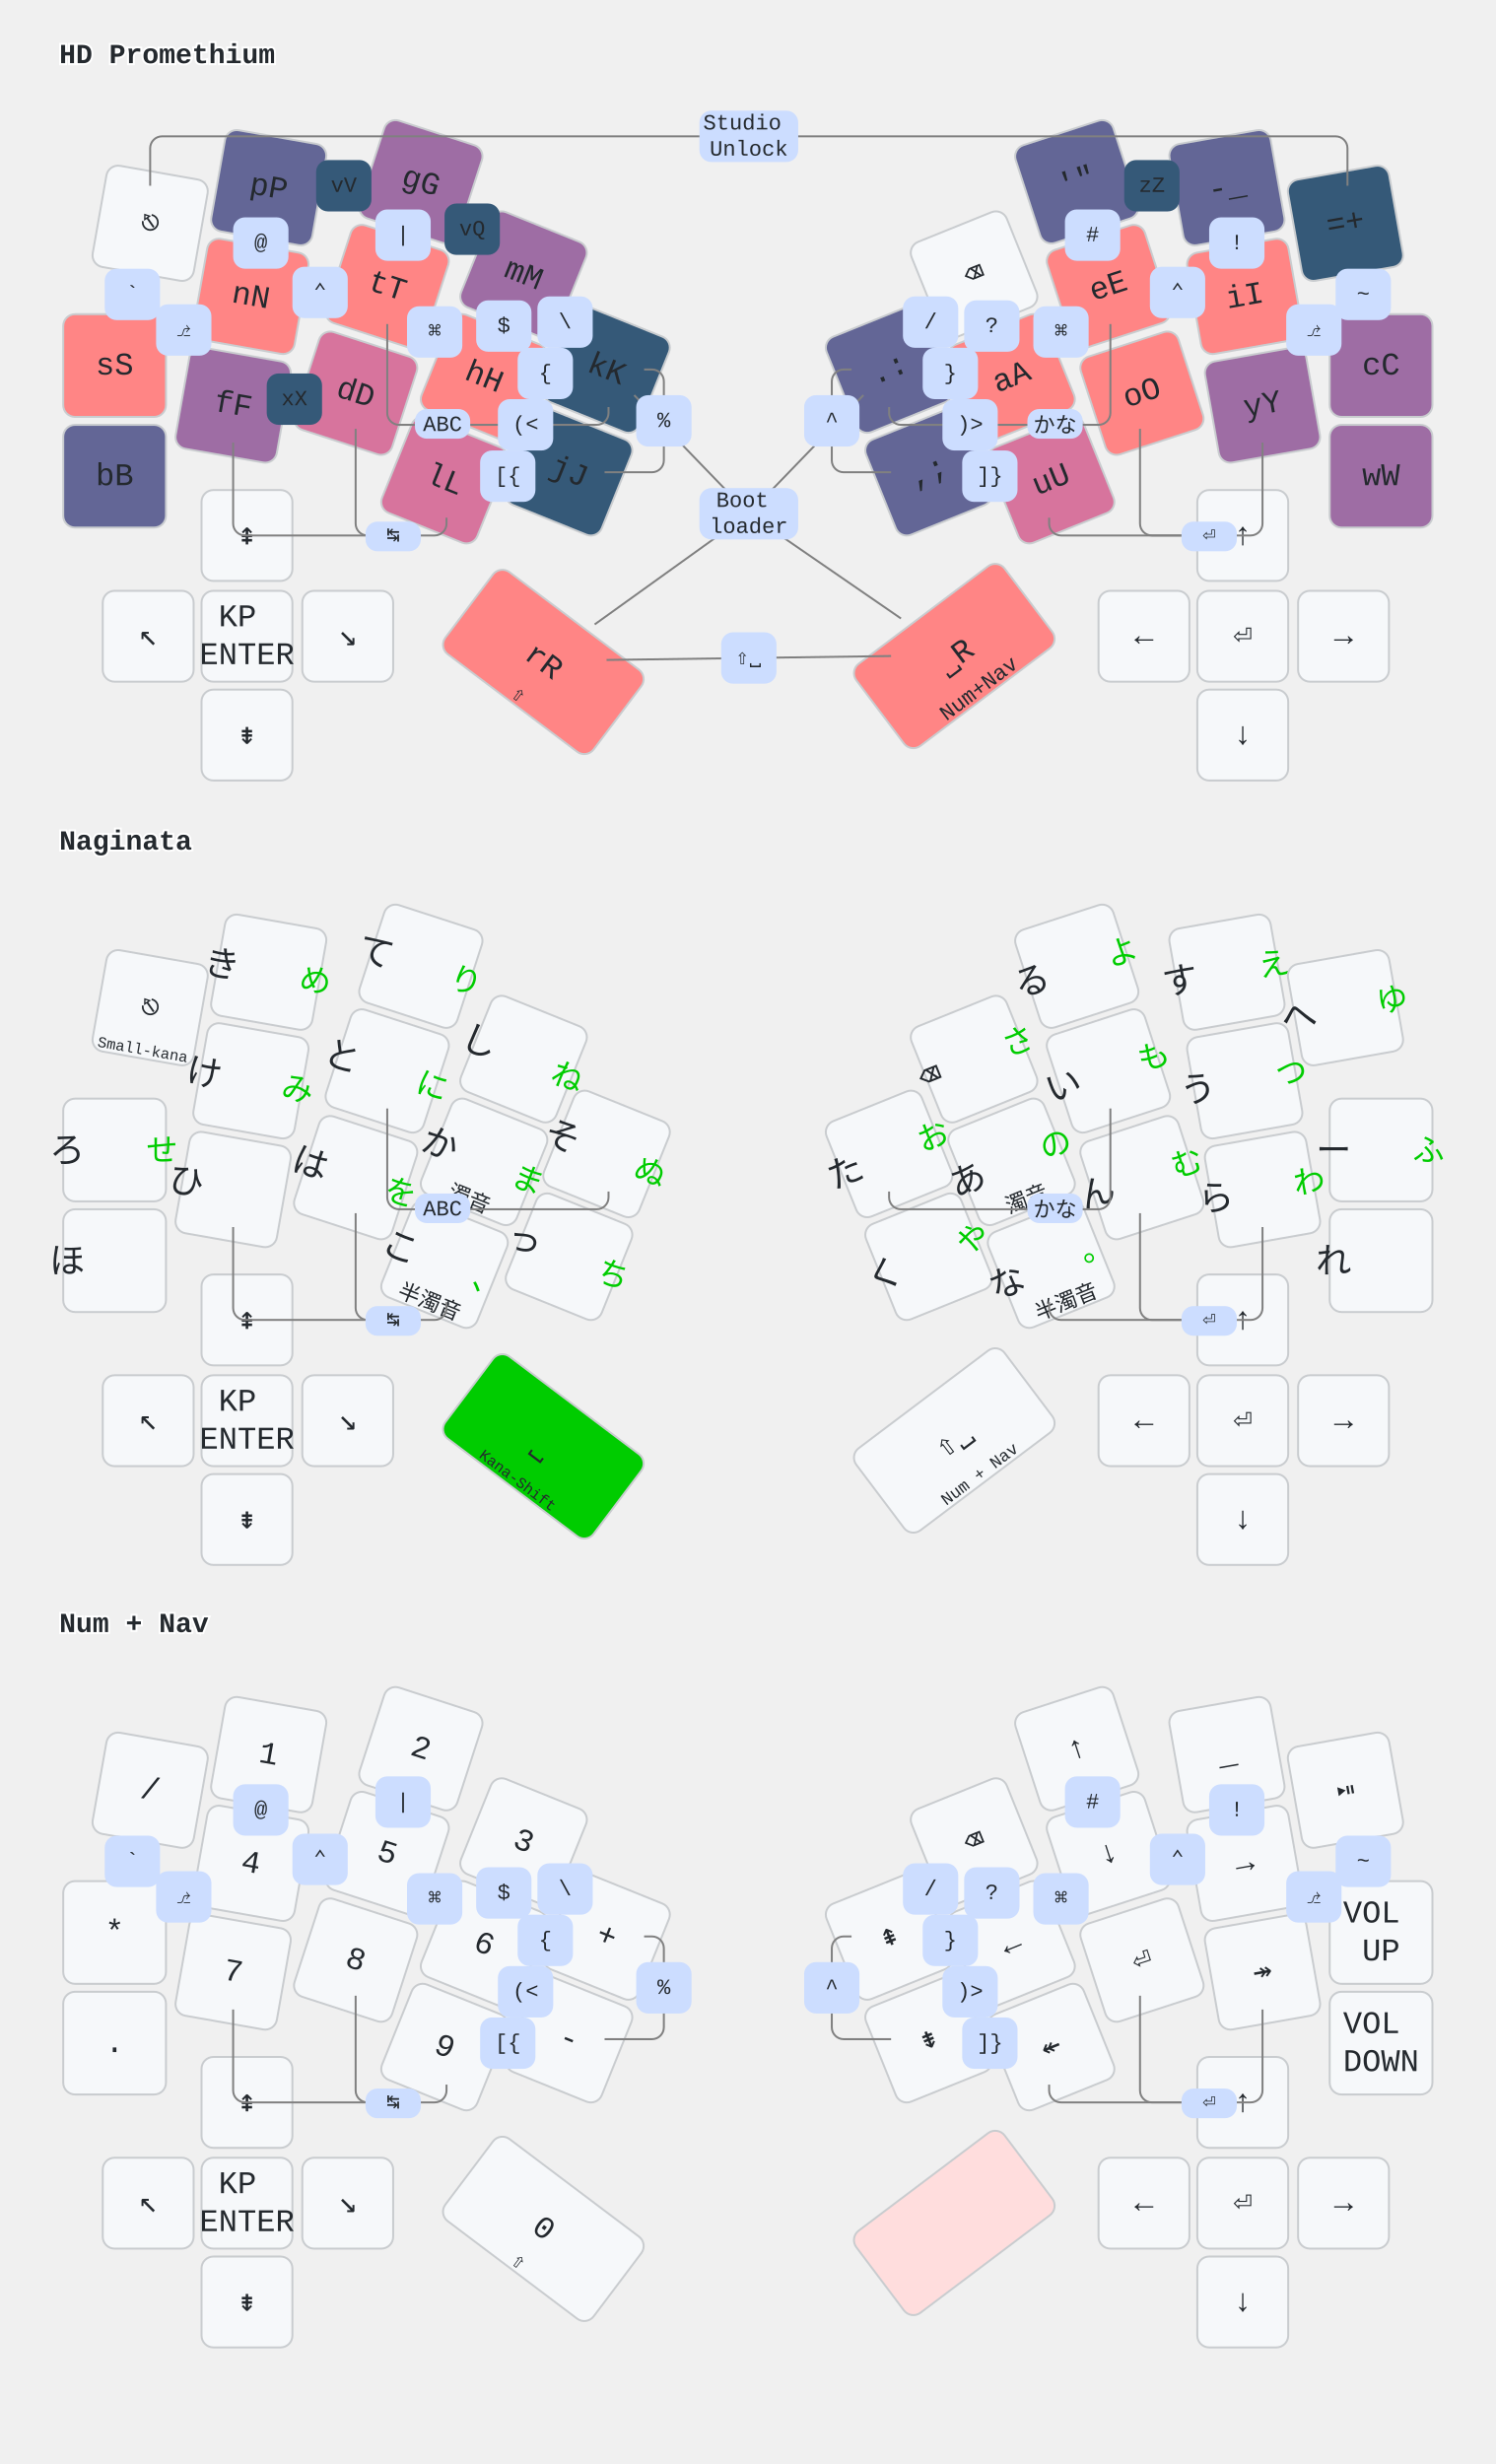
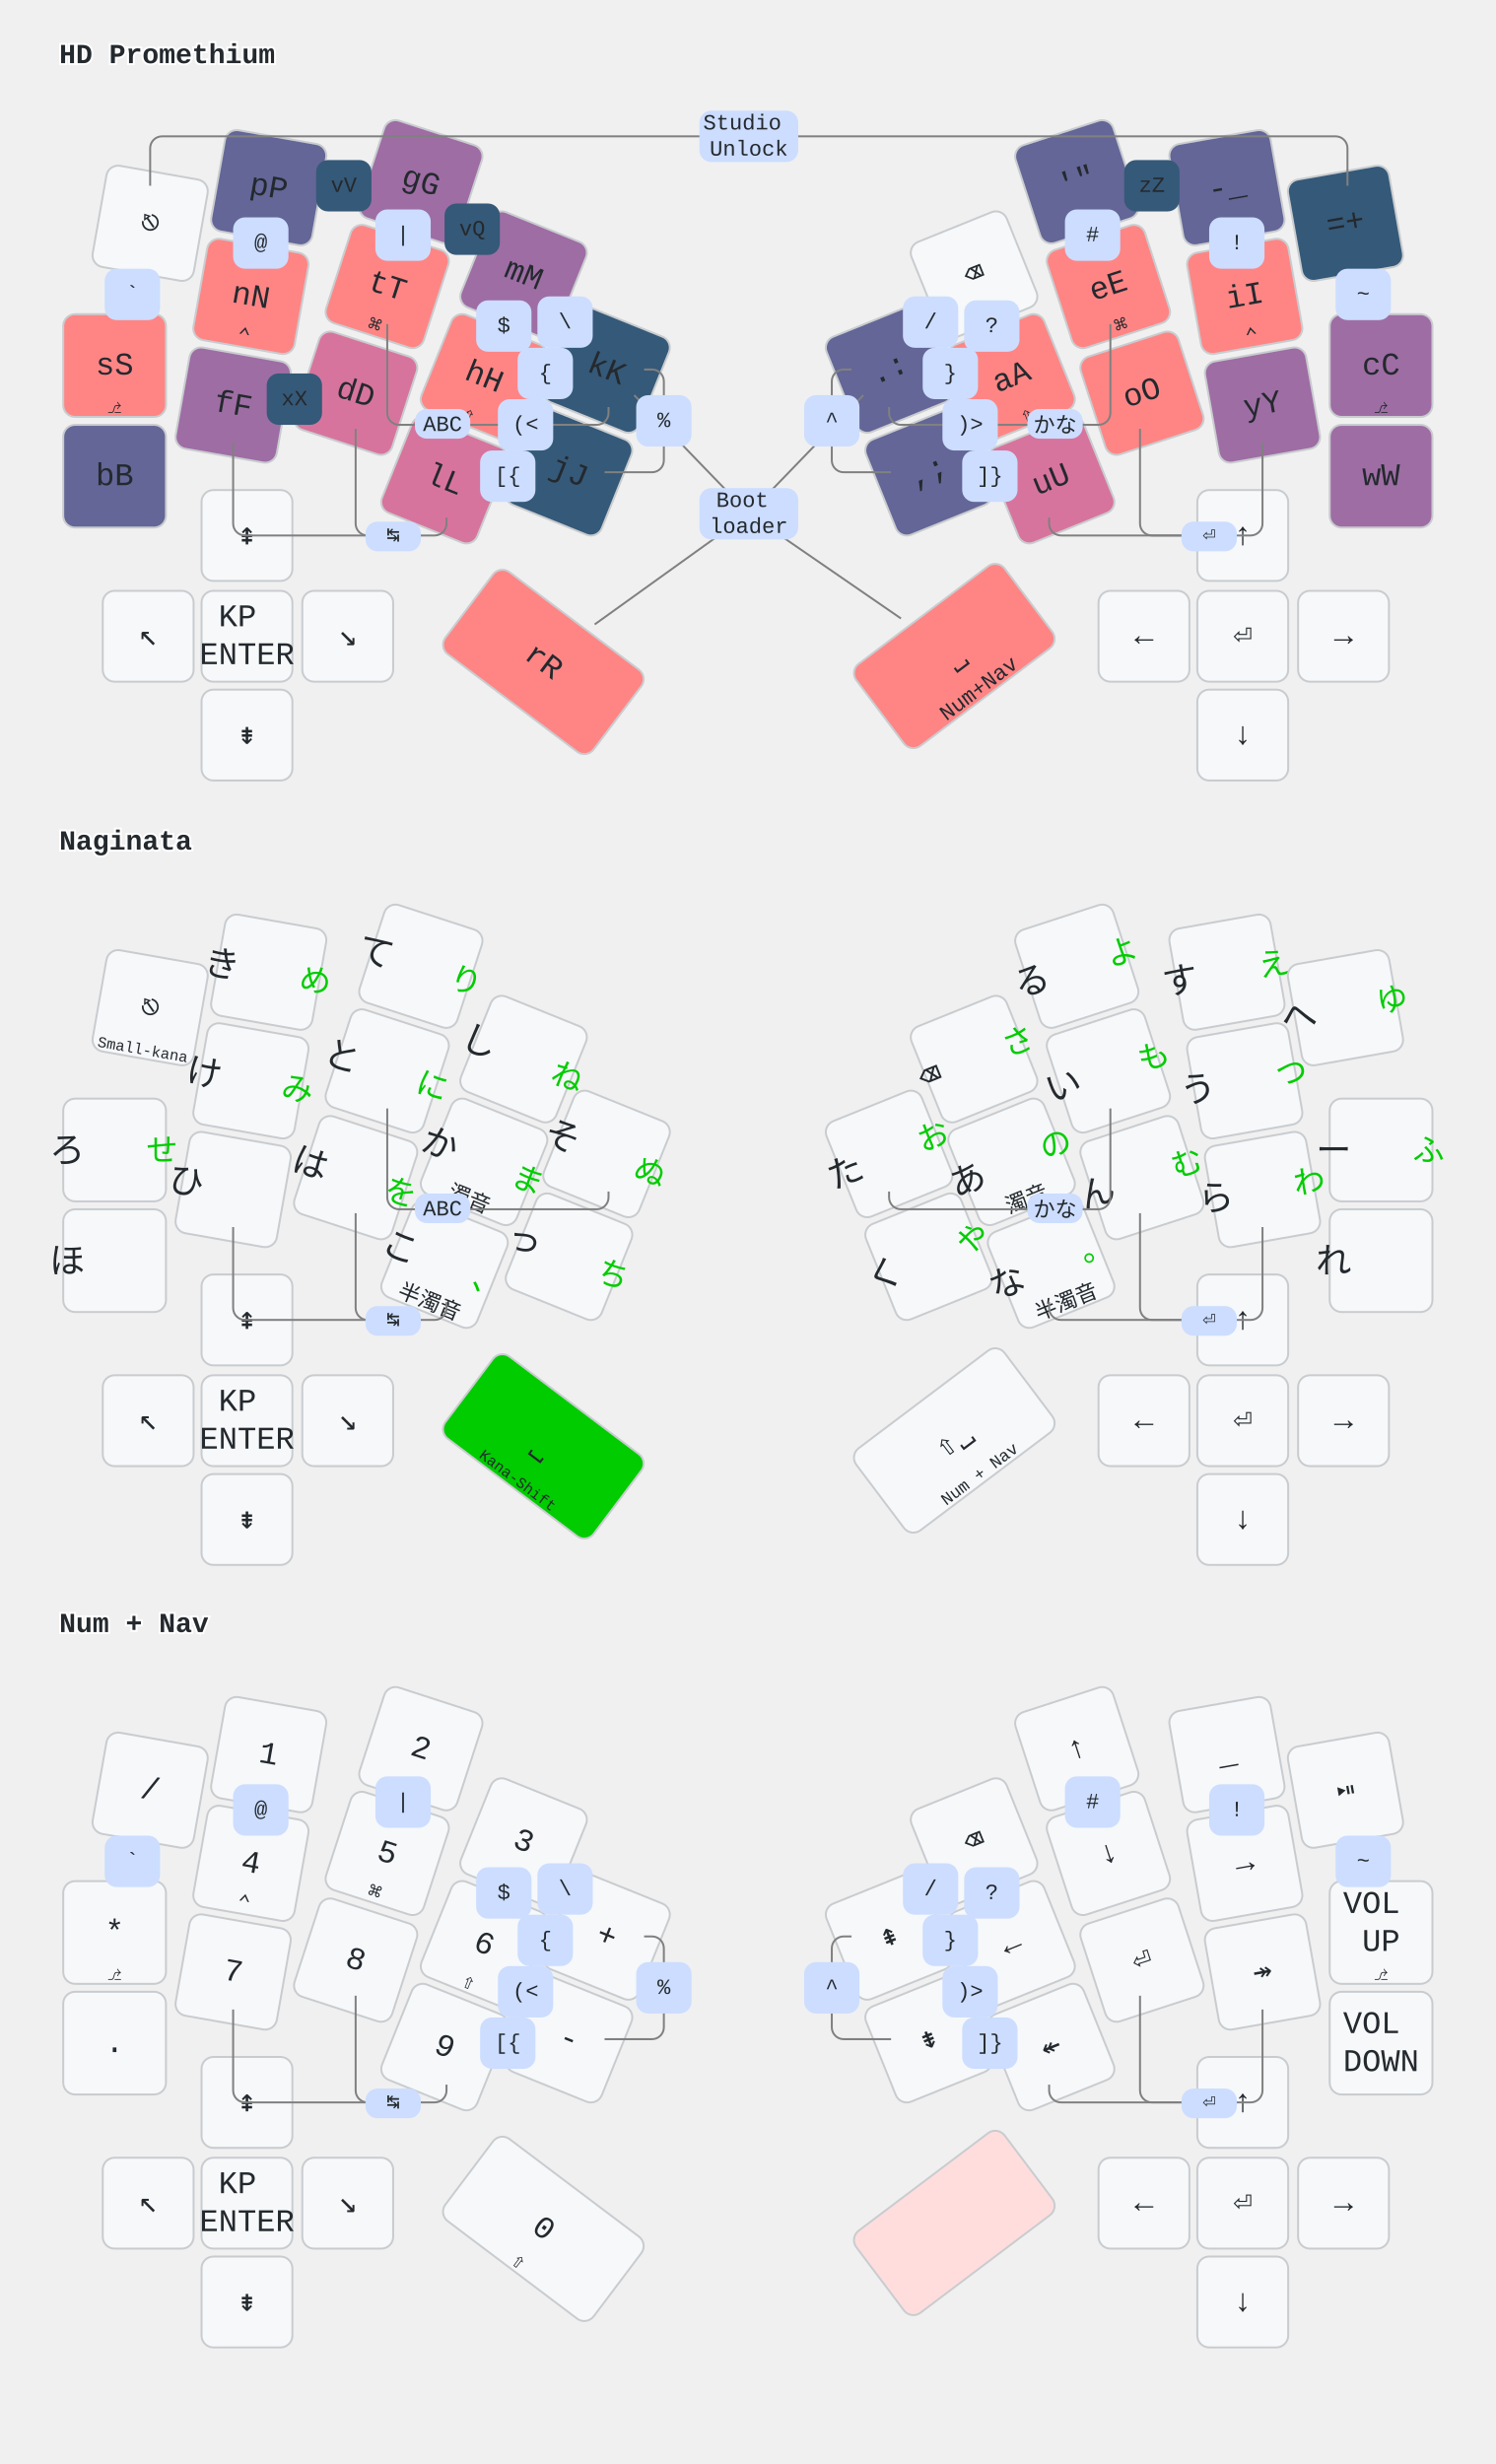
<svg xmlns="http://www.w3.org/2000/svg" width="757" height="1247" viewBox="0 0 757 1247" class="keymap">
  <style>/* inherit to force styles through use tags*/
svg path {
    fill: inherit;
}
/* font and background color specifications */
svg.keymap {
    font-family: SFMono-Regular,Consolas,Liberation Mono,Menlo,monospace;
    font-size: 14px;
    font-kerning: normal;
    text-rendering: optimizeLegibility;
    fill: #24292e;
}

/* default key styling */
rect.key {
    fill: #f6f8fa;
    stroke: #c9cccf;
    stroke-width: 1;
}

/* color accent for combo boxes */
rect.combo {
    fill: #cdf;
}

/* color accent for held keys */
rect.held, rect.combo.held {
    fill: #fdd;
}

/* color accent for ghost (optional) keys */
rect.ghost, rect.combo.ghost {
    stroke-dasharray: 4, 4;
    stroke-width: 2;
}

text {
    text-anchor: middle;
    dominant-baseline: middle;
}

/* styling for layer labels */
text.label {
    font-weight: bold;
    text-anchor: start;
    stroke: white;
    stroke-width: 2;
    paint-order: stroke;
}

text.tap {
    font-size: 16px;
}

/* styling for combo tap, and key hold/shifted label text */
text.combo, text.hold, text.shifted {
    font-size: 11px;
}

text.hold {
    text-anchor: middle;
    dominant-baseline: auto;
}

text.shifted {
    text-anchor: middle;
    dominant-baseline: hanging;
}

/* styling for hold/shifted label text in combo box */
text.combo.hold, text.combo.shifted {
    font-size: 8px;
}

/* lighter symbol for transparent keys */
text.trans {
    fill: #7b7e81;
}

/* styling for combo dendrons */
path.combo {
    stroke-width: 1;
    stroke: gray;
    fill: none;
}

/* Start Tabler Icons Cleanup */
/* cannot use height/width with glyphs */
.icon-tabler &gt; path {
    fill: inherit;
    stroke: inherit;
}
/* hide tabler's default box */
.icon-tabler &gt; path[stroke="none"][fill="none"] {
    visibility: collapse;
}

rect.low {
    fill: #355978;
}
rect.medium-low {
    fill: #636696;
}
rect.medium {
    fill: #9E6DA4;
}
rect.medium-high {
    fill: #D7749D;
}
rect.high {
    fill: #FF8585;
}

/* green styling for Naginata kana-shift */
rect.kshift {
    fill: #00CC00;
}
text.left {
    font-size: 18px;
    translate: 16px 7px;
}
text.right {
    fill: #00CC00;
    font-size: 16px;
    translate: -16px -10px;
}
</style>
  <g transform="translate(30, 0)" class="layer-HD Promethium">
    <text x="0" y="28" class="label" id="HD-Promethium">HD Promethium</text>
    <g transform="translate(0, 57)">
      <g transform="translate(46, 56) rotate(10.0)" class="key keypos-0">
        <rect rx="6" ry="6" x="-26" y="-26" width="52" height="52" class="key" />
        <text x="0" y="0" class="key tap">⎋</text>
      </g>
      <g transform="translate(106, 38) rotate(10.0)" class="key medium-low keypos-1">
        <rect rx="6" ry="6" x="-26" y="-26" width="52" height="52" class="key medium-low" />
        <text x="0" y="0" class="key medium-low tap">pP</text>
      </g>
      <g transform="translate(183, 35) rotate(18.0)" class="key medium keypos-2">
        <rect rx="6" ry="6" x="-26" y="-26" width="52" height="52" class="key medium" />
        <text x="0" y="0" class="key medium tap">gG</text>
      </g>
      <g transform="translate(235, 82) rotate(22.0)" class="key medium keypos-3">
        <rect rx="6" ry="6" x="-26" y="-26" width="52" height="52" class="key medium" />
        <text x="0" y="0" class="key medium tap">mM</text>
      </g>
      <g transform="translate(277, 130) rotate(22.0)" class="key low keypos-4">
        <rect rx="6" ry="6" x="-26" y="-26" width="52" height="52" class="key low" />
        <text x="0" y="0" class="key low tap">kK</text>
      </g>
      <g transform="translate(420, 130) rotate(-22.0)" class="key medium-low keypos-5">
        <rect rx="6" ry="6" x="-26" y="-26" width="52" height="52" class="key medium-low" />
        <text x="0" y="0" class="key medium-low tap">.:</text>
      </g>
      <g transform="translate(463, 82) rotate(-22.0)" class="key keypos-6">
        <rect rx="6" ry="6" x="-26" y="-26" width="52" height="52" class="key" />
        <text x="0" y="0" class="key tap">⌫</text>
      </g>
      <g transform="translate(515, 35) rotate(-18.0)" class="key medium-low keypos-7">
        <rect rx="6" ry="6" x="-26" y="-26" width="52" height="52" class="key medium-low" />
        <text x="0" y="0" class="key medium-low tap">'"</text>
      </g>
      <g transform="translate(591, 38) rotate(-10.0)" class="key medium-low keypos-8">
        <rect rx="6" ry="6" x="-26" y="-26" width="52" height="52" class="key medium-low" />
        <text x="0" y="0" class="key medium-low tap">-_</text>
      </g>
      <g transform="translate(651, 56) rotate(-10.0)" class="key low keypos-9">
        <rect rx="6" ry="6" x="-26" y="-26" width="52" height="52" class="key low" />
        <text x="0" y="0" class="key low tap">=+</text>
      </g>
      <g transform="translate(28, 128)" class="key high keypos-10">
        <rect rx="6" ry="6" x="-26" y="-26" width="52" height="52" class="key high" />
        <text x="0" y="0" class="key high tap">sS</text>
+         <text x="0" y="24" class="key high hold">⎇</text>
      </g>
      <g transform="translate(97, 93) rotate(10.0)" class="key high keypos-11">
        <rect rx="6" ry="6" x="-26" y="-26" width="52" height="52" class="key high" />
        <text x="0" y="0" class="key high tap">nN</text>
+         <text x="0" y="24" class="key high hold">⌃</text>
      </g>
      <g transform="translate(166, 88) rotate(18.0)" class="key high keypos-12">
        <rect rx="6" ry="6" x="-26" y="-26" width="52" height="52" class="key high" />
        <text x="0" y="0" class="key high tap">tT</text>
+         <text x="0" y="24" class="key high hold">⌘</text>
      </g>
      <g transform="translate(215, 134) rotate(22.0)" class="key high keypos-13">
        <rect rx="6" ry="6" x="-26" y="-26" width="52" height="52" class="key high" />
        <text x="0" y="0" class="key high tap">hH</text>
+         <text x="0" y="24" class="key high hold">⇧</text>
      </g>
      <g transform="translate(258, 182) rotate(22.0)" class="key low keypos-14">
        <rect rx="6" ry="6" x="-26" y="-26" width="52" height="52" class="key low" />
        <text x="0" y="0" class="key low tap">jJ</text>
      </g>
      <g transform="translate(440, 182) rotate(-22.0)" class="key medium-low keypos-15">
        <rect rx="6" ry="6" x="-26" y="-26" width="52" height="52" class="key medium-low" />
        <text x="0" y="0" class="key medium-low tap">,;</text>
      </g>
      <g transform="translate(482, 134) rotate(-22.0)" class="key high keypos-16">
        <rect rx="6" ry="6" x="-26" y="-26" width="52" height="52" class="key high" />
        <text x="0" y="0" class="key high tap">aA</text>
+         <text x="0" y="24" class="key high hold">⇧</text>
      </g>
      <g transform="translate(531, 88) rotate(-18.0)" class="key high keypos-17">
        <rect rx="6" ry="6" x="-26" y="-26" width="52" height="52" class="key high" />
        <text x="0" y="0" class="key high tap">eE</text>
+         <text x="0" y="24" class="key high hold">⌘</text>
      </g>
      <g transform="translate(600, 93) rotate(-10.0)" class="key high keypos-18">
        <rect rx="6" ry="6" x="-26" y="-26" width="52" height="52" class="key high" />
        <text x="0" y="0" class="key high tap">iI</text>
+         <text x="0" y="24" class="key high hold">⌃</text>
      </g>
      <g transform="translate(669, 128)" class="key medium keypos-19">
        <rect rx="6" ry="6" x="-26" y="-26" width="52" height="52" class="key medium" />
        <text x="0" y="0" class="key medium tap">cC</text>
+         <text x="0" y="24" class="key medium hold">⎇</text>
      </g>
      <g transform="translate(28, 184)" class="key medium-low keypos-20">
        <rect rx="6" ry="6" x="-26" y="-26" width="52" height="52" class="key medium-low" />
        <text x="0" y="0" class="key medium-low tap">bB</text>
      </g>
      <g transform="translate(88, 148) rotate(10.0)" class="key medium keypos-21">
        <rect rx="6" ry="6" x="-26" y="-26" width="52" height="52" class="key medium" />
        <text x="0" y="0" class="key medium tap">fF</text>
      </g>
      <g transform="translate(150, 142) rotate(18.0)" class="key medium-high keypos-22">
        <rect rx="6" ry="6" x="-26" y="-26" width="52" height="52" class="key medium-high" />
        <text x="0" y="0" class="key medium-high tap">dD</text>
      </g>
      <g transform="translate(195, 186) rotate(22.0)" class="key medium-high keypos-23">
        <rect rx="6" ry="6" x="-26" y="-26" width="52" height="52" class="key medium-high" />
        <text x="0" y="0" class="key medium-high tap">lL</text>
      </g>
      <g transform="translate(245, 278) rotate(37.0)" class="key high keypos-24">
        <rect rx="6" ry="6" x="-47" y="-26" width="94" height="52" class="key high" />
        <text x="0" y="0" class="key high tap">rR</text>
-         <text x="0" y="24" class="key high hold">⇧</text>
      </g>
      <g transform="translate(453, 275) rotate(-37.0)" class="key high keypos-25">
        <rect rx="6" ry="6" x="-47" y="-26" width="94" height="52" class="key high" />
-         <text x="0" y="0" class="key high tap">⎵R</text>
+         <text x="0" y="0" class="key high tap">⎵</text>
        <text x="0" y="24" class="key high hold">Num+Nav</text>
      </g>
      <g transform="translate(502, 186) rotate(-22.0)" class="key medium-high keypos-26">
        <rect rx="6" ry="6" x="-26" y="-26" width="52" height="52" class="key medium-high" />
        <text x="0" y="0" class="key medium-high tap">uU</text>
      </g>
      <g transform="translate(548, 142) rotate(-18.0)" class="key high keypos-27">
        <rect rx="6" ry="6" x="-26" y="-26" width="52" height="52" class="key high" />
        <text x="0" y="0" class="key high tap">oO</text>
      </g>
      <g transform="translate(609, 148) rotate(-10.0)" class="key medium keypos-28">
        <rect rx="6" ry="6" x="-26" y="-26" width="52" height="52" class="key medium" />
        <text x="0" y="0" class="key medium tap">yY</text>
      </g>
      <g transform="translate(669, 184)" class="key medium keypos-29">
        <rect rx="6" ry="6" x="-26" y="-26" width="52" height="52" class="key medium" />
        <text x="0" y="0" class="key medium tap">wW</text>
      </g>
      <g transform="translate(95, 315)" class="key keypos-30">
        <rect rx="6" ry="6" x="-23" y="-23" width="46" height="46" class="key" />
        <text x="0" y="0" class="key tap">⇟</text>
      </g>
      <g transform="translate(45, 265)" class="key keypos-31">
        <rect rx="6" ry="6" x="-23" y="-23" width="46" height="46" class="key" />
        <text x="0" y="0" class="key tap">↖</text>
      </g>
      <g transform="translate(95, 265)" class="key keypos-32">
        <rect rx="6" ry="6" x="-23" y="-23" width="46" height="46" class="key" />
        <text x="0" y="0" class="key tap">
          <tspan x="0" dy="-0.6em">KP</tspan>
          <tspan x="0" dy="1.2em">ENTER</tspan>
        </text>
      </g>
      <g transform="translate(146, 265)" class="key keypos-33">
        <rect rx="6" ry="6" x="-23" y="-23" width="46" height="46" class="key" />
        <text x="0" y="0" class="key tap">↘</text>
      </g>
      <g transform="translate(95, 214)" class="key keypos-34">
        <rect rx="6" ry="6" x="-23" y="-23" width="46" height="46" class="key" />
        <text x="0" y="0" class="key tap">⇞</text>
      </g>
      <g transform="translate(599, 214)" class="key keypos-35">
        <rect rx="6" ry="6" x="-23" y="-23" width="46" height="46" class="key" />
        <text x="0" y="0" class="key tap">↑</text>
      </g>
      <g transform="translate(549, 265)" class="key keypos-36">
        <rect rx="6" ry="6" x="-23" y="-23" width="46" height="46" class="key" />
        <text x="0" y="0" class="key tap">←</text>
      </g>
      <g transform="translate(599, 265)" class="key keypos-37">
        <rect rx="6" ry="6" x="-23" y="-23" width="46" height="46" class="key" />
        <text x="0" y="0" class="key tap">⏎</text>
      </g>
      <g transform="translate(650, 265)" class="key keypos-38">
        <rect rx="6" ry="6" x="-23" y="-23" width="46" height="46" class="key" />
        <text x="0" y="0" class="key tap">→</text>
      </g>
      <g transform="translate(599, 315)" class="key keypos-39">
        <rect rx="6" ry="6" x="-23" y="-23" width="46" height="46" class="key" />
        <text x="0" y="0" class="key tap">↓</text>
      </g>
      <g class="combo combopos-0">
        <path d="M349,12 h-297 a6.0,6.0 0 0 0 -6.0,6.0 v19" class="combo" />
        <path d="M349,12 h297 a6.0,6.0 0 0 1 6.0,6.0 v19" class="combo" />
        <rect rx="6" ry="6" x="324" y="-1" width="50" height="26" class="combo" />
        <text x="349" y="12" class="combo tap">
          <tspan x="349" dy="-0.6em">Studio</tspan>
          <tspan x="349" dy="1.2em">Unlock</tspan>
        </text>
      </g>
      <g class="combo combopos-1">
        <path d="M349,203 l-58,-60" class="combo" />
        <path d="M349,203 l58,-60" class="combo" />
        <path d="M349,203 l-78,56" class="combo" />
        <path d="M349,203 l77,53" class="combo" />
        <rect rx="6" ry="6" x="324" y="190" width="50" height="26" class="combo" />
        <text x="349" y="203" class="combo tap">
          <tspan x="349" dy="-0.6em">Boot</tspan>
          <tspan x="349" dy="1.2em">loader</tspan>
        </text>
      </g>
      <g class="combo combopos-2">
        <path d="M504,158 h-78 a6.0,6.0 0 0 1 -6.0,-6.0 v-3" class="combo" />
        <path d="M504,158 h22 a6.0,6.0 0 0 0 6.0,-6.0 v-45" class="combo" />
        <rect rx="6" ry="6" x="490" y="150" width="28" height="15" class="combo" />
        <text x="504" y="158" class="combo tap">かな</text>
      </g>
      <g class="combo combopos-3">
        <path d="M194,158 h78 a6.0,6.0 0 0 0 6.0,-6.0 v-3" class="combo" />
        <path d="M194,158 h-22 a6.0,6.0 0 0 1 -6.0,-6.0 v-45" class="combo" />
        <rect rx="6" ry="6" x="180" y="150" width="28" height="15" class="combo" />
        <text x="194" y="158" class="combo tap">ABC</text>
      </g>
      <g class="combo combopos-4">
        <path d="M169,214 h21 a6.0,6.0 0 0 0 6.0,-6.0 v-3" class="combo" />
        <path d="M169,214 h-13 a6.0,6.0 0 0 1 -6.0,-6.0 v-48" class="combo" />
        <path d="M169,214 h-75 a6.0,6.0 0 0 1 -6.0,-6.0 v-41" class="combo" />
        <rect rx="6" ry="6" x="155" y="207" width="28" height="15" class="combo" />
        <text x="169" y="214" class="combo tap">↹</text>
      </g>
      <g class="combo combopos-5">
        <path d="M582,214 h-75 a6.0,6.0 0 0 1 -6.0,-6.0 v-3" class="combo" />
        <path d="M582,214 h-29 a6.0,6.0 0 0 1 -6.0,-6.0 v-48" class="combo" />
        <path d="M582,214 h21 a6.0,6.0 0 0 0 6.0,-6.0 v-41" class="combo" />
        <rect rx="6" ry="6" x="568" y="207" width="28" height="15" class="combo" />
        <text x="582" y="214" class="combo tap">⏎</text>
      </g>
-       <g class="combo combopos-6">
-         <rect rx="6" ry="6" x="49" y="97" width="28" height="26" class="combo" />
-         <text x="63" y="110" class="combo tap">⎇</text>
-       </g>
-       <g class="combo combopos-7">
-         <rect rx="6" ry="6" x="118" y="78" width="28" height="26" class="combo" />
-         <text x="132" y="91" class="combo tap">⌃</text>
-       </g>
-       <g class="combo combopos-8">
-         <rect rx="6" ry="6" x="176" y="98" width="28" height="26" class="combo" />
-         <text x="190" y="111" class="combo tap">⌘</text>
-       </g>
-       <g class="combo combopos-9">
-         <rect rx="6" ry="6" x="621" y="97" width="28" height="26" class="combo" />
-         <text x="635" y="110" class="combo tap">⎇</text>
-       </g>
-       <g class="combo combopos-10">
-         <rect rx="6" ry="6" x="552" y="78" width="28" height="26" class="combo" />
-         <text x="566" y="91" class="combo tap">⌃</text>
-       </g>
-       <g class="combo combopos-11">
-         <rect rx="6" ry="6" x="493" y="98" width="28" height="26" class="combo" />
-         <text x="507" y="111" class="combo tap">⌘</text>
-       </g>
-       <g class="combo low combopos-12">
+       <g class="combo low combopos-6">
        <rect rx="6" ry="6" x="195" y="46" width="28" height="26" class="combo low" />
        <text x="209" y="59" class="combo low tap">vQ</text>
      </g>
-       <g class="combo low combopos-13">
+       <g class="combo low combopos-7">
        <rect rx="6" ry="6" x="539" y="24" width="28" height="26" class="combo low" />
        <text x="553" y="37" class="combo low tap">zZ</text>
      </g>
-       <g class="combo low combopos-14">
+       <g class="combo low combopos-8">
        <rect rx="6" ry="6" x="130" y="24" width="28" height="26" class="combo low" />
        <text x="144" y="37" class="combo low tap">vV</text>
      </g>
-       <g class="combo low combopos-15">
+       <g class="combo low combopos-9">
        <rect rx="6" ry="6" x="105" y="132" width="28" height="26" class="combo low" />
        <text x="119" y="145" class="combo low tap">xX</text>
      </g>
-       <g class="combo combopos-16">
-         <path d="M349,276 l-72,1" class="combo" />
-         <path d="M349,276 l72,-1" class="combo" />
-         <rect rx="6" ry="6" x="335" y="263" width="28" height="26" class="combo" />
-         <text x="349" y="276" class="combo tap">⇧⎵</text>
-       </g>
-       <g class="combo combopos-17">
+       <g class="combo combopos-10">
        <rect rx="6" ry="6" x="23" y="79" width="28" height="26" class="combo" />
        <text x="37" y="92" class="combo tap">`</text>
      </g>
-       <g class="combo combopos-18">
+       <g class="combo combopos-11">
        <rect rx="6" ry="6" x="88" y="53" width="28" height="26" class="combo" />
        <text x="102" y="66" class="combo tap">@</text>
      </g>
-       <g class="combo combopos-19">
+       <g class="combo combopos-12">
        <rect rx="6" ry="6" x="160" y="49" width="28" height="26" class="combo" />
        <text x="174" y="62" class="combo tap">|</text>
      </g>
-       <g class="combo combopos-20">
+       <g class="combo combopos-13">
        <rect rx="6" ry="6" x="211" y="95" width="28" height="26" class="combo" />
        <text x="225" y="108" class="combo tap">$</text>
      </g>
-       <g class="combo combopos-21">
+       <g class="combo combopos-14">
        <rect rx="6" ry="6" x="242" y="93" width="28" height="26" class="combo" />
        <text x="256" y="106" class="combo tap">\</text>
      </g>
-       <g class="combo combopos-22">
+       <g class="combo combopos-15">
        <path d="M306,156 v-20 a6.0,6.0 0 0 0 -6.0,-6.0 h-4" class="combo" />
        <path d="M306,156 v20 a6.0,6.0 0 0 1 -6.0,6.0 h-24" class="combo" />
        <rect rx="6" ry="6" x="292" y="143" width="28" height="26" class="combo" />
        <text x="306" y="156" class="combo tap">%</text>
      </g>
-       <g class="combo combopos-23">
+       <g class="combo combopos-16">
        <path d="M391,156 v-20 a6.0,6.0 0 0 1 6.0,-6.0 h4" class="combo" />
        <path d="M391,156 v20 a6.0,6.0 0 0 0 6.0,6.0 h24" class="combo" />
        <rect rx="6" ry="6" x="377" y="143" width="28" height="26" class="combo" />
        <text x="391" y="156" class="combo tap">^</text>
      </g>
-       <g class="combo combopos-24">
+       <g class="combo combopos-17">
        <rect rx="6" ry="6" x="427" y="93" width="28" height="26" class="combo" />
        <text x="441" y="106" class="combo tap">/</text>
      </g>
-       <g class="combo combopos-25">
+       <g class="combo combopos-18">
        <rect rx="6" ry="6" x="458" y="95" width="28" height="26" class="combo" />
        <text x="472" y="108" class="combo tap">?</text>
      </g>
-       <g class="combo combopos-26">
+       <g class="combo combopos-19">
        <rect rx="6" ry="6" x="509" y="49" width="28" height="26" class="combo" />
        <text x="523" y="62" class="combo tap">#</text>
      </g>
-       <g class="combo combopos-27">
+       <g class="combo combopos-20">
        <rect rx="6" ry="6" x="582" y="53" width="28" height="26" class="combo" />
        <text x="596" y="66" class="combo tap">!</text>
      </g>
-       <g class="combo combopos-28">
+       <g class="combo combopos-21">
        <rect rx="6" ry="6" x="646" y="79" width="28" height="26" class="combo" />
        <text x="660" y="92" class="combo tap">~</text>
      </g>
-       <g class="combo combopos-29">
+       <g class="combo combopos-22">
        <rect rx="6" ry="6" x="232" y="119" width="28" height="26" class="combo" />
        <text x="246" y="132" class="combo tap">{</text>
      </g>
-       <g class="combo combopos-30">
+       <g class="combo combopos-23">
        <rect rx="6" ry="6" x="437" y="119" width="28" height="26" class="combo" />
        <text x="451" y="132" class="combo tap">}</text>
      </g>
-       <g class="combo combopos-31">
+       <g class="combo combopos-24">
        <rect rx="6" ry="6" x="222" y="145" width="28" height="26" class="combo" />
        <text x="236" y="158" class="combo tap">(&lt;</text>
      </g>
-       <g class="combo combopos-32">
+       <g class="combo combopos-25">
        <rect rx="6" ry="6" x="447" y="145" width="28" height="26" class="combo" />
        <text x="461" y="158" class="combo tap">)&gt;</text>
      </g>
-       <g class="combo combopos-33">
+       <g class="combo combopos-26">
        <rect rx="6" ry="6" x="213" y="171" width="28" height="26" class="combo" />
        <text x="227" y="184" class="combo tap">[{</text>
      </g>
-       <g class="combo combopos-34">
+       <g class="combo combopos-27">
        <rect rx="6" ry="6" x="457" y="171" width="28" height="26" class="combo" />
        <text x="471" y="184" class="combo tap">]}</text>
      </g>
    </g>
  </g>
  <g transform="translate(30, 398)" class="layer-Naginata">
    <text x="0" y="28" class="label" id="Naginata">Naginata</text>
    <g transform="translate(0, 56)">
      <g transform="translate(46, 56) rotate(10.0)" class="key keypos-0">
        <rect rx="6" ry="6" x="-26" y="-26" width="52" height="52" class="key" />
        <text x="0" y="0" class="key tap">⎋</text>
        <text x="0" y="24" class="key hold">
          <tspan style="font-size: 70%">Small-kana</tspan>
        </text>
      </g>
      <g transform="translate(106, 38) rotate(10.0)" class="key keypos-1">
        <rect rx="6" ry="6" x="-26" y="-26" width="52" height="52" class="key" />
        <text x="-24" y="0" class="key left">き</text>
        <text x="24" y="0" class="key right">め</text>
      </g>
      <g transform="translate(183, 35) rotate(18.0)" class="key keypos-2">
        <rect rx="6" ry="6" x="-26" y="-26" width="52" height="52" class="key" />
        <text x="-24" y="0" class="key left">て</text>
        <text x="24" y="0" class="key right">り</text>
      </g>
      <g transform="translate(235, 82) rotate(22.0)" class="key keypos-3">
        <rect rx="6" ry="6" x="-26" y="-26" width="52" height="52" class="key" />
        <text x="-24" y="0" class="key left">し</text>
        <text x="24" y="0" class="key right">ね</text>
      </g>
      <g transform="translate(277, 130) rotate(22.0)" class="key keypos-4">
        <rect rx="6" ry="6" x="-26" y="-26" width="52" height="52" class="key" />
        <text x="-24" y="0" class="key left">そ</text>
        <text x="24" y="0" class="key right">ぬ</text>
      </g>
      <g transform="translate(420, 130) rotate(-22.0)" class="key keypos-5">
        <rect rx="6" ry="6" x="-26" y="-26" width="52" height="52" class="key" />
        <text x="-24" y="0" class="key left">た</text>
        <text x="24" y="0" class="key right">お</text>
      </g>
      <g transform="translate(463, 82) rotate(-22.0)" class="key keypos-6">
        <rect rx="6" ry="6" x="-26" y="-26" width="52" height="52" class="key" />
        <text x="-24" y="0" class="key left">⌫</text>
        <text x="24" y="0" class="key right">さ</text>
      </g>
      <g transform="translate(515, 35) rotate(-18.0)" class="key keypos-7">
        <rect rx="6" ry="6" x="-26" y="-26" width="52" height="52" class="key" />
        <text x="-24" y="0" class="key left">る</text>
        <text x="24" y="0" class="key right">よ</text>
      </g>
      <g transform="translate(591, 38) rotate(-10.0)" class="key keypos-8">
        <rect rx="6" ry="6" x="-26" y="-26" width="52" height="52" class="key" />
        <text x="-24" y="0" class="key left">す</text>
        <text x="24" y="0" class="key right">え</text>
      </g>
      <g transform="translate(651, 56) rotate(-10.0)" class="key keypos-9">
        <rect rx="6" ry="6" x="-26" y="-26" width="52" height="52" class="key" />
        <text x="-24" y="0" class="key left">へ</text>
        <text x="24" y="0" class="key right">ゆ</text>
      </g>
      <g transform="translate(28, 128)" class="key keypos-10">
        <rect rx="6" ry="6" x="-26" y="-26" width="52" height="52" class="key" />
        <text x="-24" y="0" class="key left">ろ</text>
        <text x="24" y="0" class="key right">せ</text>
      </g>
      <g transform="translate(97, 93) rotate(10.0)" class="key keypos-11">
        <rect rx="6" ry="6" x="-26" y="-26" width="52" height="52" class="key" />
        <text x="-24" y="0" class="key left">け</text>
        <text x="24" y="0" class="key right">み</text>
      </g>
      <g transform="translate(166, 88) rotate(18.0)" class="key keypos-12">
        <rect rx="6" ry="6" x="-26" y="-26" width="52" height="52" class="key" />
        <text x="-24" y="0" class="key left">と</text>
        <text x="24" y="0" class="key right">に</text>
      </g>
      <g transform="translate(215, 134) rotate(22.0)" class="key keypos-13">
        <rect rx="6" ry="6" x="-26" y="-26" width="52" height="52" class="key" />
        <text x="0" y="24" class="key hold">濁音</text>
        <text x="-24" y="0" class="key left">か</text>
        <text x="24" y="0" class="key right">ま</text>
      </g>
      <g transform="translate(258, 182) rotate(22.0)" class="key keypos-14">
        <rect rx="6" ry="6" x="-26" y="-26" width="52" height="52" class="key" />
        <text x="-24" y="0" class="key left">っ</text>
        <text x="24" y="0" class="key right">ち</text>
      </g>
      <g transform="translate(440, 182) rotate(-22.0)" class="key keypos-15">
        <rect rx="6" ry="6" x="-26" y="-26" width="52" height="52" class="key" />
        <text x="-24" y="0" class="key left">く</text>
        <text x="24" y="0" class="key right">や</text>
      </g>
      <g transform="translate(482, 134) rotate(-22.0)" class="key keypos-16">
        <rect rx="6" ry="6" x="-26" y="-26" width="52" height="52" class="key" />
        <text x="0" y="24" class="key hold">濁音</text>
        <text x="-24" y="0" class="key left">あ</text>
        <text x="24" y="0" class="key right">の</text>
      </g>
      <g transform="translate(531, 88) rotate(-18.0)" class="key keypos-17">
        <rect rx="6" ry="6" x="-26" y="-26" width="52" height="52" class="key" />
        <text x="-24" y="0" class="key left">い</text>
        <text x="24" y="0" class="key right">も</text>
      </g>
      <g transform="translate(600, 93) rotate(-10.0)" class="key keypos-18">
        <rect rx="6" ry="6" x="-26" y="-26" width="52" height="52" class="key" />
        <text x="-24" y="0" class="key left">う</text>
        <text x="24" y="0" class="key right">つ</text>
      </g>
      <g transform="translate(669, 128)" class="key keypos-19">
        <rect rx="6" ry="6" x="-26" y="-26" width="52" height="52" class="key" />
        <text x="-24" y="0" class="key left">ー</text>
        <text x="24" y="0" class="key right">ふ</text>
      </g>
      <g transform="translate(28, 184)" class="key keypos-20">
        <rect rx="6" ry="6" x="-26" y="-26" width="52" height="52" class="key" />
        <text x="-24" y="0" class="key left">ほ</text>
      </g>
      <g transform="translate(88, 148) rotate(10.0)" class="key keypos-21">
        <rect rx="6" ry="6" x="-26" y="-26" width="52" height="52" class="key" />
        <text x="-24" y="0" class="key left">ひ</text>
      </g>
      <g transform="translate(150, 142) rotate(18.0)" class="key keypos-22">
        <rect rx="6" ry="6" x="-26" y="-26" width="52" height="52" class="key" />
        <text x="-24" y="0" class="key left">は</text>
        <text x="24" y="0" class="key right">を</text>
      </g>
      <g transform="translate(195, 186) rotate(22.0)" class="key keypos-23">
        <rect rx="6" ry="6" x="-26" y="-26" width="52" height="52" class="key" />
        <text x="0" y="24" class="key hold">半濁音</text>
        <text x="-24" y="0" class="key left">こ</text>
        <text x="24" y="0" class="key right">、</text>
      </g>
      <g transform="translate(245, 278) rotate(37.0)" class="key kshift keypos-24">
        <rect rx="6" ry="6" x="-47" y="-26" width="94" height="52" class="key kshift" />
        <text x="0" y="0" class="key kshift tap">⎵</text>
        <text x="0" y="24" class="key kshift hold">
          <tspan style="font-size: 70%">Kana-Shift</tspan>
        </text>
      </g>
      <g transform="translate(453, 275) rotate(-37.0)" class="key keypos-25">
        <rect rx="6" ry="6" x="-47" y="-26" width="94" height="52" class="key" />
        <text x="0" y="0" class="key tap">⇧⎵</text>
        <a href="#Num--Nav">
          <text x="0" y="24" class="key hold layer-activator">
            <tspan style="font-size: 78%">Num + Nav</tspan>
          </text>
        </a>
      </g>
      <g transform="translate(502, 186) rotate(-22.0)" class="key keypos-26">
        <rect rx="6" ry="6" x="-26" y="-26" width="52" height="52" class="key" />
        <text x="0" y="24" class="key hold">半濁音</text>
        <text x="-24" y="0" class="key left">な</text>
        <text x="24" y="0" class="key right">。</text>
      </g>
      <g transform="translate(548, 142) rotate(-18.0)" class="key keypos-27">
        <rect rx="6" ry="6" x="-26" y="-26" width="52" height="52" class="key" />
        <text x="-24" y="0" class="key left">ん</text>
        <text x="24" y="0" class="key right">む</text>
      </g>
      <g transform="translate(609, 148) rotate(-10.0)" class="key keypos-28">
        <rect rx="6" ry="6" x="-26" y="-26" width="52" height="52" class="key" />
        <text x="-24" y="0" class="key left">ら</text>
        <text x="24" y="0" class="key right">わ</text>
      </g>
      <g transform="translate(669, 184)" class="key keypos-29">
        <rect rx="6" ry="6" x="-26" y="-26" width="52" height="52" class="key" />
        <text x="-24" y="0" class="key left">れ</text>
      </g>
      <g transform="translate(95, 315)" class="key keypos-30">
        <rect rx="6" ry="6" x="-23" y="-23" width="46" height="46" class="key" />
        <text x="0" y="0" class="key tap">⇟</text>
      </g>
      <g transform="translate(45, 265)" class="key keypos-31">
        <rect rx="6" ry="6" x="-23" y="-23" width="46" height="46" class="key" />
        <text x="0" y="0" class="key tap">↖</text>
      </g>
      <g transform="translate(95, 265)" class="key keypos-32">
        <rect rx="6" ry="6" x="-23" y="-23" width="46" height="46" class="key" />
        <text x="0" y="0" class="key tap">
          <tspan x="0" dy="-0.6em">KP</tspan>
          <tspan x="0" dy="1.2em">ENTER</tspan>
        </text>
      </g>
      <g transform="translate(146, 265)" class="key keypos-33">
        <rect rx="6" ry="6" x="-23" y="-23" width="46" height="46" class="key" />
        <text x="0" y="0" class="key tap">↘</text>
      </g>
      <g transform="translate(95, 214)" class="key keypos-34">
        <rect rx="6" ry="6" x="-23" y="-23" width="46" height="46" class="key" />
        <text x="0" y="0" class="key tap">⇞</text>
      </g>
      <g transform="translate(599, 214)" class="key keypos-35">
        <rect rx="6" ry="6" x="-23" y="-23" width="46" height="46" class="key" />
        <text x="0" y="0" class="key tap">↑</text>
      </g>
      <g transform="translate(549, 265)" class="key keypos-36">
        <rect rx="6" ry="6" x="-23" y="-23" width="46" height="46" class="key" />
        <text x="0" y="0" class="key tap">←</text>
      </g>
      <g transform="translate(599, 265)" class="key keypos-37">
        <rect rx="6" ry="6" x="-23" y="-23" width="46" height="46" class="key" />
        <text x="0" y="0" class="key tap">⏎</text>
      </g>
      <g transform="translate(650, 265)" class="key keypos-38">
        <rect rx="6" ry="6" x="-23" y="-23" width="46" height="46" class="key" />
        <text x="0" y="0" class="key tap">→</text>
      </g>
      <g transform="translate(599, 315)" class="key keypos-39">
        <rect rx="6" ry="6" x="-23" y="-23" width="46" height="46" class="key" />
        <text x="0" y="0" class="key tap">↓</text>
      </g>
      <g class="combo combopos-0">
        <path d="M504,158 h-78 a6.0,6.0 0 0 1 -6.0,-6.0 v-3" class="combo" />
        <path d="M504,158 h22 a6.0,6.0 0 0 0 6.0,-6.0 v-45" class="combo" />
        <rect rx="6" ry="6" x="490" y="150" width="28" height="15" class="combo" />
        <text x="504" y="158" class="combo tap">かな</text>
      </g>
      <g class="combo combopos-1">
        <path d="M194,158 h78 a6.0,6.0 0 0 0 6.0,-6.0 v-3" class="combo" />
        <path d="M194,158 h-22 a6.0,6.0 0 0 1 -6.0,-6.0 v-45" class="combo" />
        <rect rx="6" ry="6" x="180" y="150" width="28" height="15" class="combo" />
        <text x="194" y="158" class="combo tap">ABC</text>
      </g>
      <g class="combo combopos-2">
        <path d="M169,214 h21 a6.0,6.0 0 0 0 6.0,-6.0 v-3" class="combo" />
        <path d="M169,214 h-13 a6.0,6.0 0 0 1 -6.0,-6.0 v-48" class="combo" />
        <path d="M169,214 h-75 a6.0,6.0 0 0 1 -6.0,-6.0 v-41" class="combo" />
        <rect rx="6" ry="6" x="155" y="207" width="28" height="15" class="combo" />
        <text x="169" y="214" class="combo tap">↹</text>
      </g>
      <g class="combo combopos-3">
        <path d="M582,214 h-75 a6.0,6.0 0 0 1 -6.0,-6.0 v-3" class="combo" />
        <path d="M582,214 h-29 a6.0,6.0 0 0 1 -6.0,-6.0 v-48" class="combo" />
        <path d="M582,214 h21 a6.0,6.0 0 0 0 6.0,-6.0 v-41" class="combo" />
        <rect rx="6" ry="6" x="568" y="207" width="28" height="15" class="combo" />
        <text x="582" y="214" class="combo tap">⏎</text>
      </g>
    </g>
  </g>
  <g transform="translate(30, 794)" class="layer-Num + Nav">
    <text x="0" y="28" class="label" id="Num--Nav">Num + Nav</text>
    <g transform="translate(0, 56)">
      <g transform="translate(46, 56) rotate(10.0)" class="key keypos-0">
        <rect rx="6" ry="6" x="-26" y="-26" width="52" height="52" class="key" />
        <text x="0" y="0" class="key tap">/</text>
      </g>
      <g transform="translate(106, 38) rotate(10.0)" class="key keypos-1">
        <rect rx="6" ry="6" x="-26" y="-26" width="52" height="52" class="key" />
        <text x="0" y="0" class="key tap">1</text>
      </g>
      <g transform="translate(183, 35) rotate(18.0)" class="key keypos-2">
        <rect rx="6" ry="6" x="-26" y="-26" width="52" height="52" class="key" />
        <text x="0" y="0" class="key tap">2</text>
      </g>
      <g transform="translate(235, 82) rotate(22.0)" class="key keypos-3">
        <rect rx="6" ry="6" x="-26" y="-26" width="52" height="52" class="key" />
        <text x="0" y="0" class="key tap">3</text>
      </g>
      <g transform="translate(277, 130) rotate(22.0)" class="key keypos-4">
        <rect rx="6" ry="6" x="-26" y="-26" width="52" height="52" class="key" />
        <text x="0" y="0" class="key tap">+</text>
      </g>
      <g transform="translate(420, 130) rotate(-22.0)" class="key keypos-5">
        <rect rx="6" ry="6" x="-26" y="-26" width="52" height="52" class="key" />
        <text x="0" y="0" class="key tap">⇞</text>
      </g>
      <g transform="translate(463, 82) rotate(-22.0)" class="key keypos-6">
        <rect rx="6" ry="6" x="-26" y="-26" width="52" height="52" class="key" />
        <text x="0" y="0" class="key tap">⌫</text>
      </g>
      <g transform="translate(515, 35) rotate(-18.0)" class="key keypos-7">
        <rect rx="6" ry="6" x="-26" y="-26" width="52" height="52" class="key" />
        <text x="0" y="0" class="key tap">↑</text>
      </g>
      <g transform="translate(591, 38) rotate(-10.0)" class="key keypos-8">
        <rect rx="6" ry="6" x="-26" y="-26" width="52" height="52" class="key" />
        <text x="0" y="0" class="key tap">_</text>
      </g>
      <g transform="translate(651, 56) rotate(-10.0)" class="key keypos-9">
        <rect rx="6" ry="6" x="-26" y="-26" width="52" height="52" class="key" />
        <text x="0" y="0" class="key tap">⏯</text>
      </g>
      <g transform="translate(28, 128)" class="key keypos-10">
        <rect rx="6" ry="6" x="-26" y="-26" width="52" height="52" class="key" />
        <text x="0" y="0" class="key tap">*</text>
+         <text x="0" y="24" class="key hold">⎇</text>
      </g>
      <g transform="translate(97, 93) rotate(10.0)" class="key keypos-11">
        <rect rx="6" ry="6" x="-26" y="-26" width="52" height="52" class="key" />
        <text x="0" y="0" class="key tap">4</text>
+         <text x="0" y="24" class="key hold">⌃</text>
      </g>
      <g transform="translate(166, 88) rotate(18.0)" class="key keypos-12">
        <rect rx="6" ry="6" x="-26" y="-26" width="52" height="52" class="key" />
        <text x="0" y="0" class="key tap">5</text>
+         <text x="0" y="24" class="key hold">⌘</text>
      </g>
      <g transform="translate(215, 134) rotate(22.0)" class="key keypos-13">
        <rect rx="6" ry="6" x="-26" y="-26" width="52" height="52" class="key" />
        <text x="0" y="0" class="key tap">6</text>
+         <text x="0" y="24" class="key hold">⇧</text>
      </g>
      <g transform="translate(258, 182) rotate(22.0)" class="key keypos-14">
        <rect rx="6" ry="6" x="-26" y="-26" width="52" height="52" class="key" />
        <text x="0" y="0" class="key tap">-</text>
      </g>
      <g transform="translate(440, 182) rotate(-22.0)" class="key keypos-15">
        <rect rx="6" ry="6" x="-26" y="-26" width="52" height="52" class="key" />
        <text x="0" y="0" class="key tap">⇟</text>
      </g>
      <g transform="translate(482, 134) rotate(-22.0)" class="key keypos-16">
        <rect rx="6" ry="6" x="-26" y="-26" width="52" height="52" class="key" />
        <text x="0" y="0" class="key tap">←</text>
      </g>
      <g transform="translate(531, 88) rotate(-18.0)" class="key keypos-17">
        <rect rx="6" ry="6" x="-26" y="-26" width="52" height="52" class="key" />
        <text x="0" y="0" class="key tap">↓</text>
      </g>
      <g transform="translate(600, 93) rotate(-10.0)" class="key keypos-18">
        <rect rx="6" ry="6" x="-26" y="-26" width="52" height="52" class="key" />
        <text x="0" y="0" class="key tap">→</text>
      </g>
      <g transform="translate(669, 128)" class="key keypos-19">
        <rect rx="6" ry="6" x="-26" y="-26" width="52" height="52" class="key" />
        <text x="0" y="0" class="key tap">
-           <tspan x="0" dy="-0.6em">VOL</tspan>
+           <tspan x="0" dy="-0.9em">VOL</tspan>
          <tspan x="0" dy="1.2em">UP</tspan>
        </text>
+         <text x="0" y="24" class="key hold">⎇</text>
      </g>
      <g transform="translate(28, 184)" class="key keypos-20">
        <rect rx="6" ry="6" x="-26" y="-26" width="52" height="52" class="key" />
        <text x="0" y="0" class="key tap">.</text>
      </g>
      <g transform="translate(88, 148) rotate(10.0)" class="key keypos-21">
        <rect rx="6" ry="6" x="-26" y="-26" width="52" height="52" class="key" />
        <text x="0" y="0" class="key tap">7</text>
      </g>
      <g transform="translate(150, 142) rotate(18.0)" class="key keypos-22">
        <rect rx="6" ry="6" x="-26" y="-26" width="52" height="52" class="key" />
        <text x="0" y="0" class="key tap">8</text>
      </g>
      <g transform="translate(195, 186) rotate(22.0)" class="key keypos-23">
        <rect rx="6" ry="6" x="-26" y="-26" width="52" height="52" class="key" />
        <text x="0" y="0" class="key tap">9</text>
      </g>
      <g transform="translate(245, 278) rotate(37.0)" class="key keypos-24">
        <rect rx="6" ry="6" x="-47" y="-26" width="94" height="52" class="key" />
        <text x="0" y="0" class="key tap">0</text>
        <text x="0" y="24" class="key hold">⇧</text>
      </g>
      <g transform="translate(453, 275) rotate(-37.0)" class="key held keypos-25">
        <rect rx="6" ry="6" x="-47" y="-26" width="94" height="52" class="key held" />
      </g>
      <g transform="translate(502, 186) rotate(-22.0)" class="key keypos-26">
        <rect rx="6" ry="6" x="-26" y="-26" width="52" height="52" class="key" />
        <text x="0" y="0" class="key tap">↞</text>
      </g>
      <g transform="translate(548, 142) rotate(-18.0)" class="key keypos-27">
        <rect rx="6" ry="6" x="-26" y="-26" width="52" height="52" class="key" />
        <text x="0" y="0" class="key tap">⏎</text>
      </g>
      <g transform="translate(609, 148) rotate(-10.0)" class="key keypos-28">
        <rect rx="6" ry="6" x="-26" y="-26" width="52" height="52" class="key" />
        <text x="0" y="0" class="key tap">↠</text>
      </g>
      <g transform="translate(669, 184)" class="key keypos-29">
        <rect rx="6" ry="6" x="-26" y="-26" width="52" height="52" class="key" />
        <text x="0" y="0" class="key tap">
          <tspan x="0" dy="-0.6em">VOL</tspan>
          <tspan x="0" dy="1.2em">DOWN</tspan>
        </text>
      </g>
      <g transform="translate(95, 315)" class="key keypos-30">
        <rect rx="6" ry="6" x="-23" y="-23" width="46" height="46" class="key" />
        <text x="0" y="0" class="key tap">⇟</text>
      </g>
      <g transform="translate(45, 265)" class="key keypos-31">
        <rect rx="6" ry="6" x="-23" y="-23" width="46" height="46" class="key" />
        <text x="0" y="0" class="key tap">↖</text>
      </g>
      <g transform="translate(95, 265)" class="key keypos-32">
        <rect rx="6" ry="6" x="-23" y="-23" width="46" height="46" class="key" />
        <text x="0" y="0" class="key tap">
          <tspan x="0" dy="-0.6em">KP</tspan>
          <tspan x="0" dy="1.2em">ENTER</tspan>
        </text>
      </g>
      <g transform="translate(146, 265)" class="key keypos-33">
        <rect rx="6" ry="6" x="-23" y="-23" width="46" height="46" class="key" />
        <text x="0" y="0" class="key tap">↘</text>
      </g>
      <g transform="translate(95, 214)" class="key keypos-34">
        <rect rx="6" ry="6" x="-23" y="-23" width="46" height="46" class="key" />
        <text x="0" y="0" class="key tap">⇞</text>
      </g>
      <g transform="translate(599, 214)" class="key keypos-35">
        <rect rx="6" ry="6" x="-23" y="-23" width="46" height="46" class="key" />
        <text x="0" y="0" class="key tap">↑</text>
      </g>
      <g transform="translate(549, 265)" class="key keypos-36">
        <rect rx="6" ry="6" x="-23" y="-23" width="46" height="46" class="key" />
        <text x="0" y="0" class="key tap">←</text>
      </g>
      <g transform="translate(599, 265)" class="key keypos-37">
        <rect rx="6" ry="6" x="-23" y="-23" width="46" height="46" class="key" />
        <text x="0" y="0" class="key tap">⏎</text>
      </g>
      <g transform="translate(650, 265)" class="key keypos-38">
        <rect rx="6" ry="6" x="-23" y="-23" width="46" height="46" class="key" />
        <text x="0" y="0" class="key tap">→</text>
      </g>
      <g transform="translate(599, 315)" class="key keypos-39">
        <rect rx="6" ry="6" x="-23" y="-23" width="46" height="46" class="key" />
        <text x="0" y="0" class="key tap">↓</text>
      </g>
      <g class="combo combopos-0">
        <path d="M169,214 h21 a6.0,6.0 0 0 0 6.0,-6.0 v-3" class="combo" />
        <path d="M169,214 h-13 a6.0,6.0 0 0 1 -6.0,-6.0 v-48" class="combo" />
        <path d="M169,214 h-75 a6.0,6.0 0 0 1 -6.0,-6.0 v-41" class="combo" />
        <rect rx="6" ry="6" x="155" y="207" width="28" height="15" class="combo" />
        <text x="169" y="214" class="combo tap">↹</text>
      </g>
      <g class="combo combopos-1">
        <path d="M582,214 h-75 a6.0,6.0 0 0 1 -6.0,-6.0 v-3" class="combo" />
        <path d="M582,214 h-29 a6.0,6.0 0 0 1 -6.0,-6.0 v-48" class="combo" />
        <path d="M582,214 h21 a6.0,6.0 0 0 0 6.0,-6.0 v-41" class="combo" />
        <rect rx="6" ry="6" x="568" y="207" width="28" height="15" class="combo" />
        <text x="582" y="214" class="combo tap">⏎</text>
      </g>
      <g class="combo combopos-2">
-         <rect rx="6" ry="6" x="49" y="97" width="28" height="26" class="combo" />
-         <text x="63" y="110" class="combo tap">⎇</text>
-       </g>
-       <g class="combo combopos-3">
-         <rect rx="6" ry="6" x="118" y="78" width="28" height="26" class="combo" />
-         <text x="132" y="91" class="combo tap">⌃</text>
-       </g>
-       <g class="combo combopos-4">
-         <rect rx="6" ry="6" x="176" y="98" width="28" height="26" class="combo" />
-         <text x="190" y="111" class="combo tap">⌘</text>
-       </g>
-       <g class="combo combopos-5">
-         <rect rx="6" ry="6" x="621" y="97" width="28" height="26" class="combo" />
-         <text x="635" y="110" class="combo tap">⎇</text>
-       </g>
-       <g class="combo combopos-6">
-         <rect rx="6" ry="6" x="552" y="78" width="28" height="26" class="combo" />
-         <text x="566" y="91" class="combo tap">⌃</text>
-       </g>
-       <g class="combo combopos-7">
-         <rect rx="6" ry="6" x="493" y="98" width="28" height="26" class="combo" />
-         <text x="507" y="111" class="combo tap">⌘</text>
-       </g>
-       <g class="combo combopos-8">
        <rect rx="6" ry="6" x="23" y="79" width="28" height="26" class="combo" />
        <text x="37" y="92" class="combo tap">`</text>
      </g>
-       <g class="combo combopos-9">
+       <g class="combo combopos-3">
        <rect rx="6" ry="6" x="88" y="53" width="28" height="26" class="combo" />
        <text x="102" y="66" class="combo tap">@</text>
      </g>
-       <g class="combo combopos-10">
+       <g class="combo combopos-4">
        <rect rx="6" ry="6" x="160" y="49" width="28" height="26" class="combo" />
        <text x="174" y="62" class="combo tap">|</text>
      </g>
-       <g class="combo combopos-11">
+       <g class="combo combopos-5">
        <rect rx="6" ry="6" x="211" y="95" width="28" height="26" class="combo" />
        <text x="225" y="108" class="combo tap">$</text>
      </g>
-       <g class="combo combopos-12">
+       <g class="combo combopos-6">
        <rect rx="6" ry="6" x="242" y="93" width="28" height="26" class="combo" />
        <text x="256" y="106" class="combo tap">\</text>
      </g>
-       <g class="combo combopos-13">
+       <g class="combo combopos-7">
        <path d="M306,156 v-20 a6.0,6.0 0 0 0 -6.0,-6.0 h-4" class="combo" />
        <path d="M306,156 v20 a6.0,6.0 0 0 1 -6.0,6.0 h-24" class="combo" />
        <rect rx="6" ry="6" x="292" y="143" width="28" height="26" class="combo" />
        <text x="306" y="156" class="combo tap">%</text>
      </g>
-       <g class="combo combopos-14">
+       <g class="combo combopos-8">
        <path d="M391,156 v-20 a6.0,6.0 0 0 1 6.0,-6.0 h4" class="combo" />
        <path d="M391,156 v20 a6.0,6.0 0 0 0 6.0,6.0 h24" class="combo" />
        <rect rx="6" ry="6" x="377" y="143" width="28" height="26" class="combo" />
        <text x="391" y="156" class="combo tap">^</text>
      </g>
-       <g class="combo combopos-15">
+       <g class="combo combopos-9">
        <rect rx="6" ry="6" x="427" y="93" width="28" height="26" class="combo" />
        <text x="441" y="106" class="combo tap">/</text>
      </g>
-       <g class="combo combopos-16">
+       <g class="combo combopos-10">
        <rect rx="6" ry="6" x="458" y="95" width="28" height="26" class="combo" />
        <text x="472" y="108" class="combo tap">?</text>
      </g>
-       <g class="combo combopos-17">
+       <g class="combo combopos-11">
        <rect rx="6" ry="6" x="509" y="49" width="28" height="26" class="combo" />
        <text x="523" y="62" class="combo tap">#</text>
      </g>
-       <g class="combo combopos-18">
+       <g class="combo combopos-12">
        <rect rx="6" ry="6" x="582" y="53" width="28" height="26" class="combo" />
        <text x="596" y="66" class="combo tap">!</text>
      </g>
-       <g class="combo combopos-19">
+       <g class="combo combopos-13">
        <rect rx="6" ry="6" x="646" y="79" width="28" height="26" class="combo" />
        <text x="660" y="92" class="combo tap">~</text>
      </g>
-       <g class="combo combopos-20">
+       <g class="combo combopos-14">
        <rect rx="6" ry="6" x="232" y="119" width="28" height="26" class="combo" />
        <text x="246" y="132" class="combo tap">{</text>
      </g>
-       <g class="combo combopos-21">
+       <g class="combo combopos-15">
        <rect rx="6" ry="6" x="437" y="119" width="28" height="26" class="combo" />
        <text x="451" y="132" class="combo tap">}</text>
      </g>
-       <g class="combo combopos-22">
+       <g class="combo combopos-16">
        <rect rx="6" ry="6" x="222" y="145" width="28" height="26" class="combo" />
        <text x="236" y="158" class="combo tap">(&lt;</text>
      </g>
-       <g class="combo combopos-23">
+       <g class="combo combopos-17">
        <rect rx="6" ry="6" x="447" y="145" width="28" height="26" class="combo" />
        <text x="461" y="158" class="combo tap">)&gt;</text>
      </g>
-       <g class="combo combopos-24">
+       <g class="combo combopos-18">
        <rect rx="6" ry="6" x="213" y="171" width="28" height="26" class="combo" />
        <text x="227" y="184" class="combo tap">[{</text>
      </g>
-       <g class="combo combopos-25">
+       <g class="combo combopos-19">
        <rect rx="6" ry="6" x="457" y="171" width="28" height="26" class="combo" />
        <text x="471" y="184" class="combo tap">]}</text>
      </g>
    </g>
  </g>
</svg>
